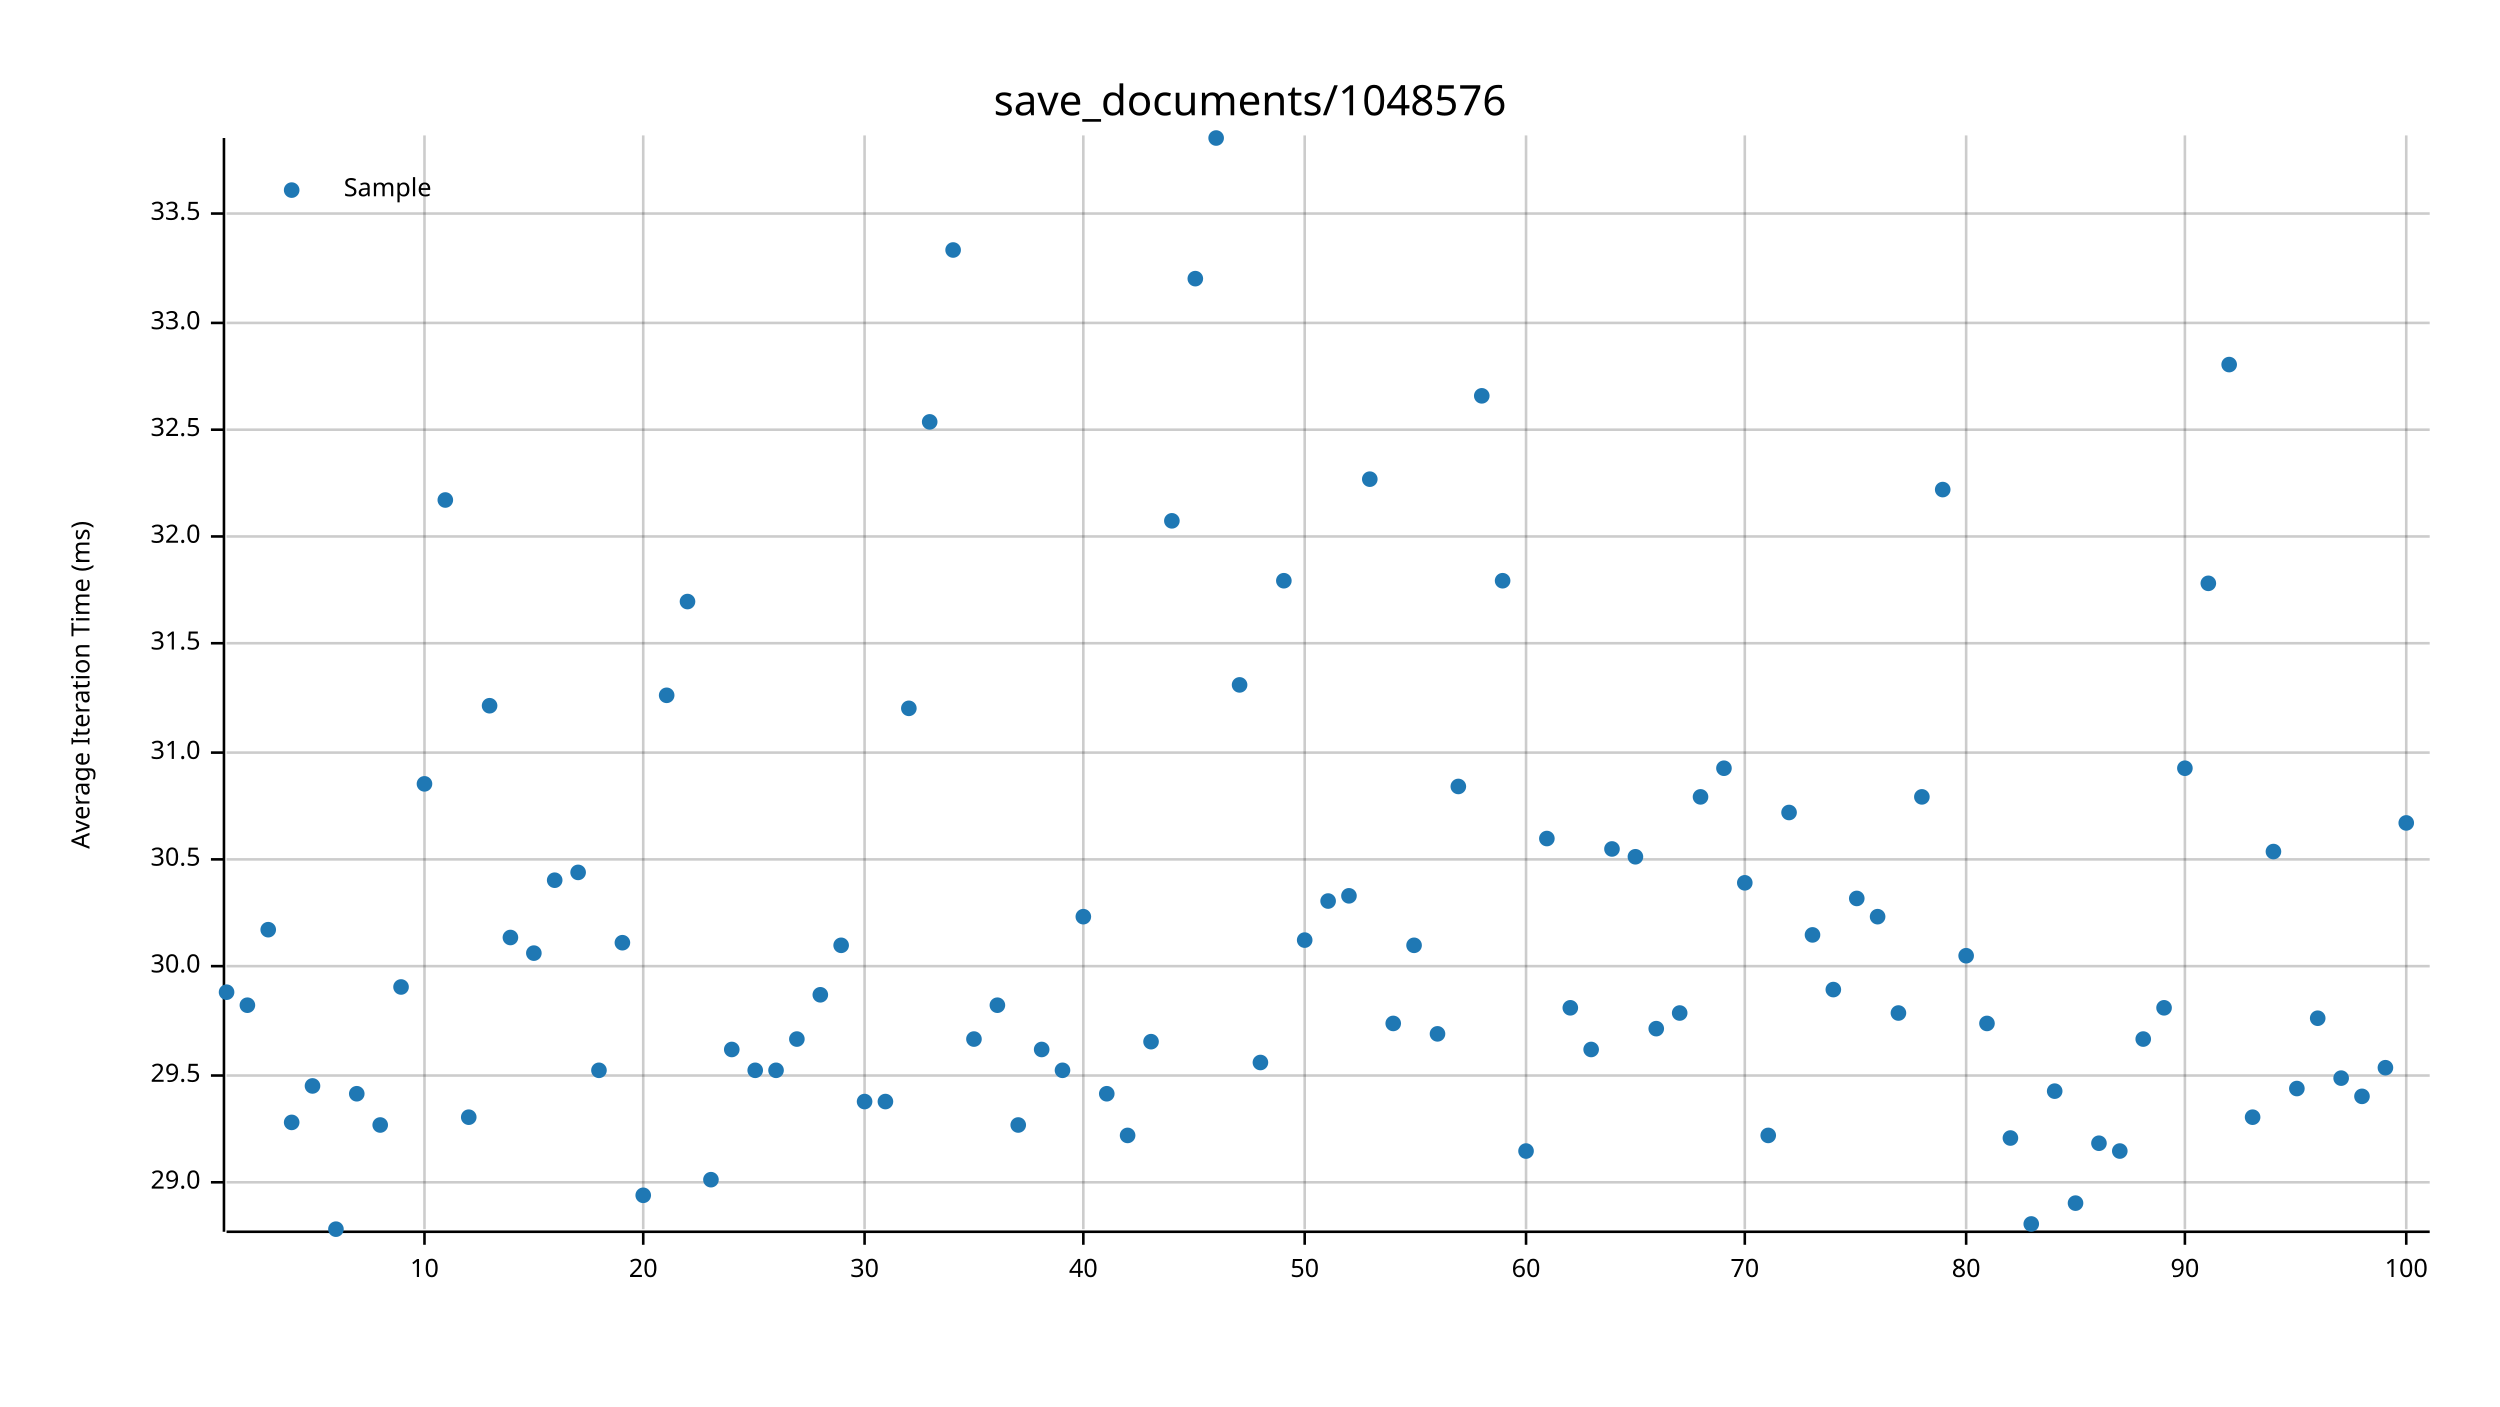
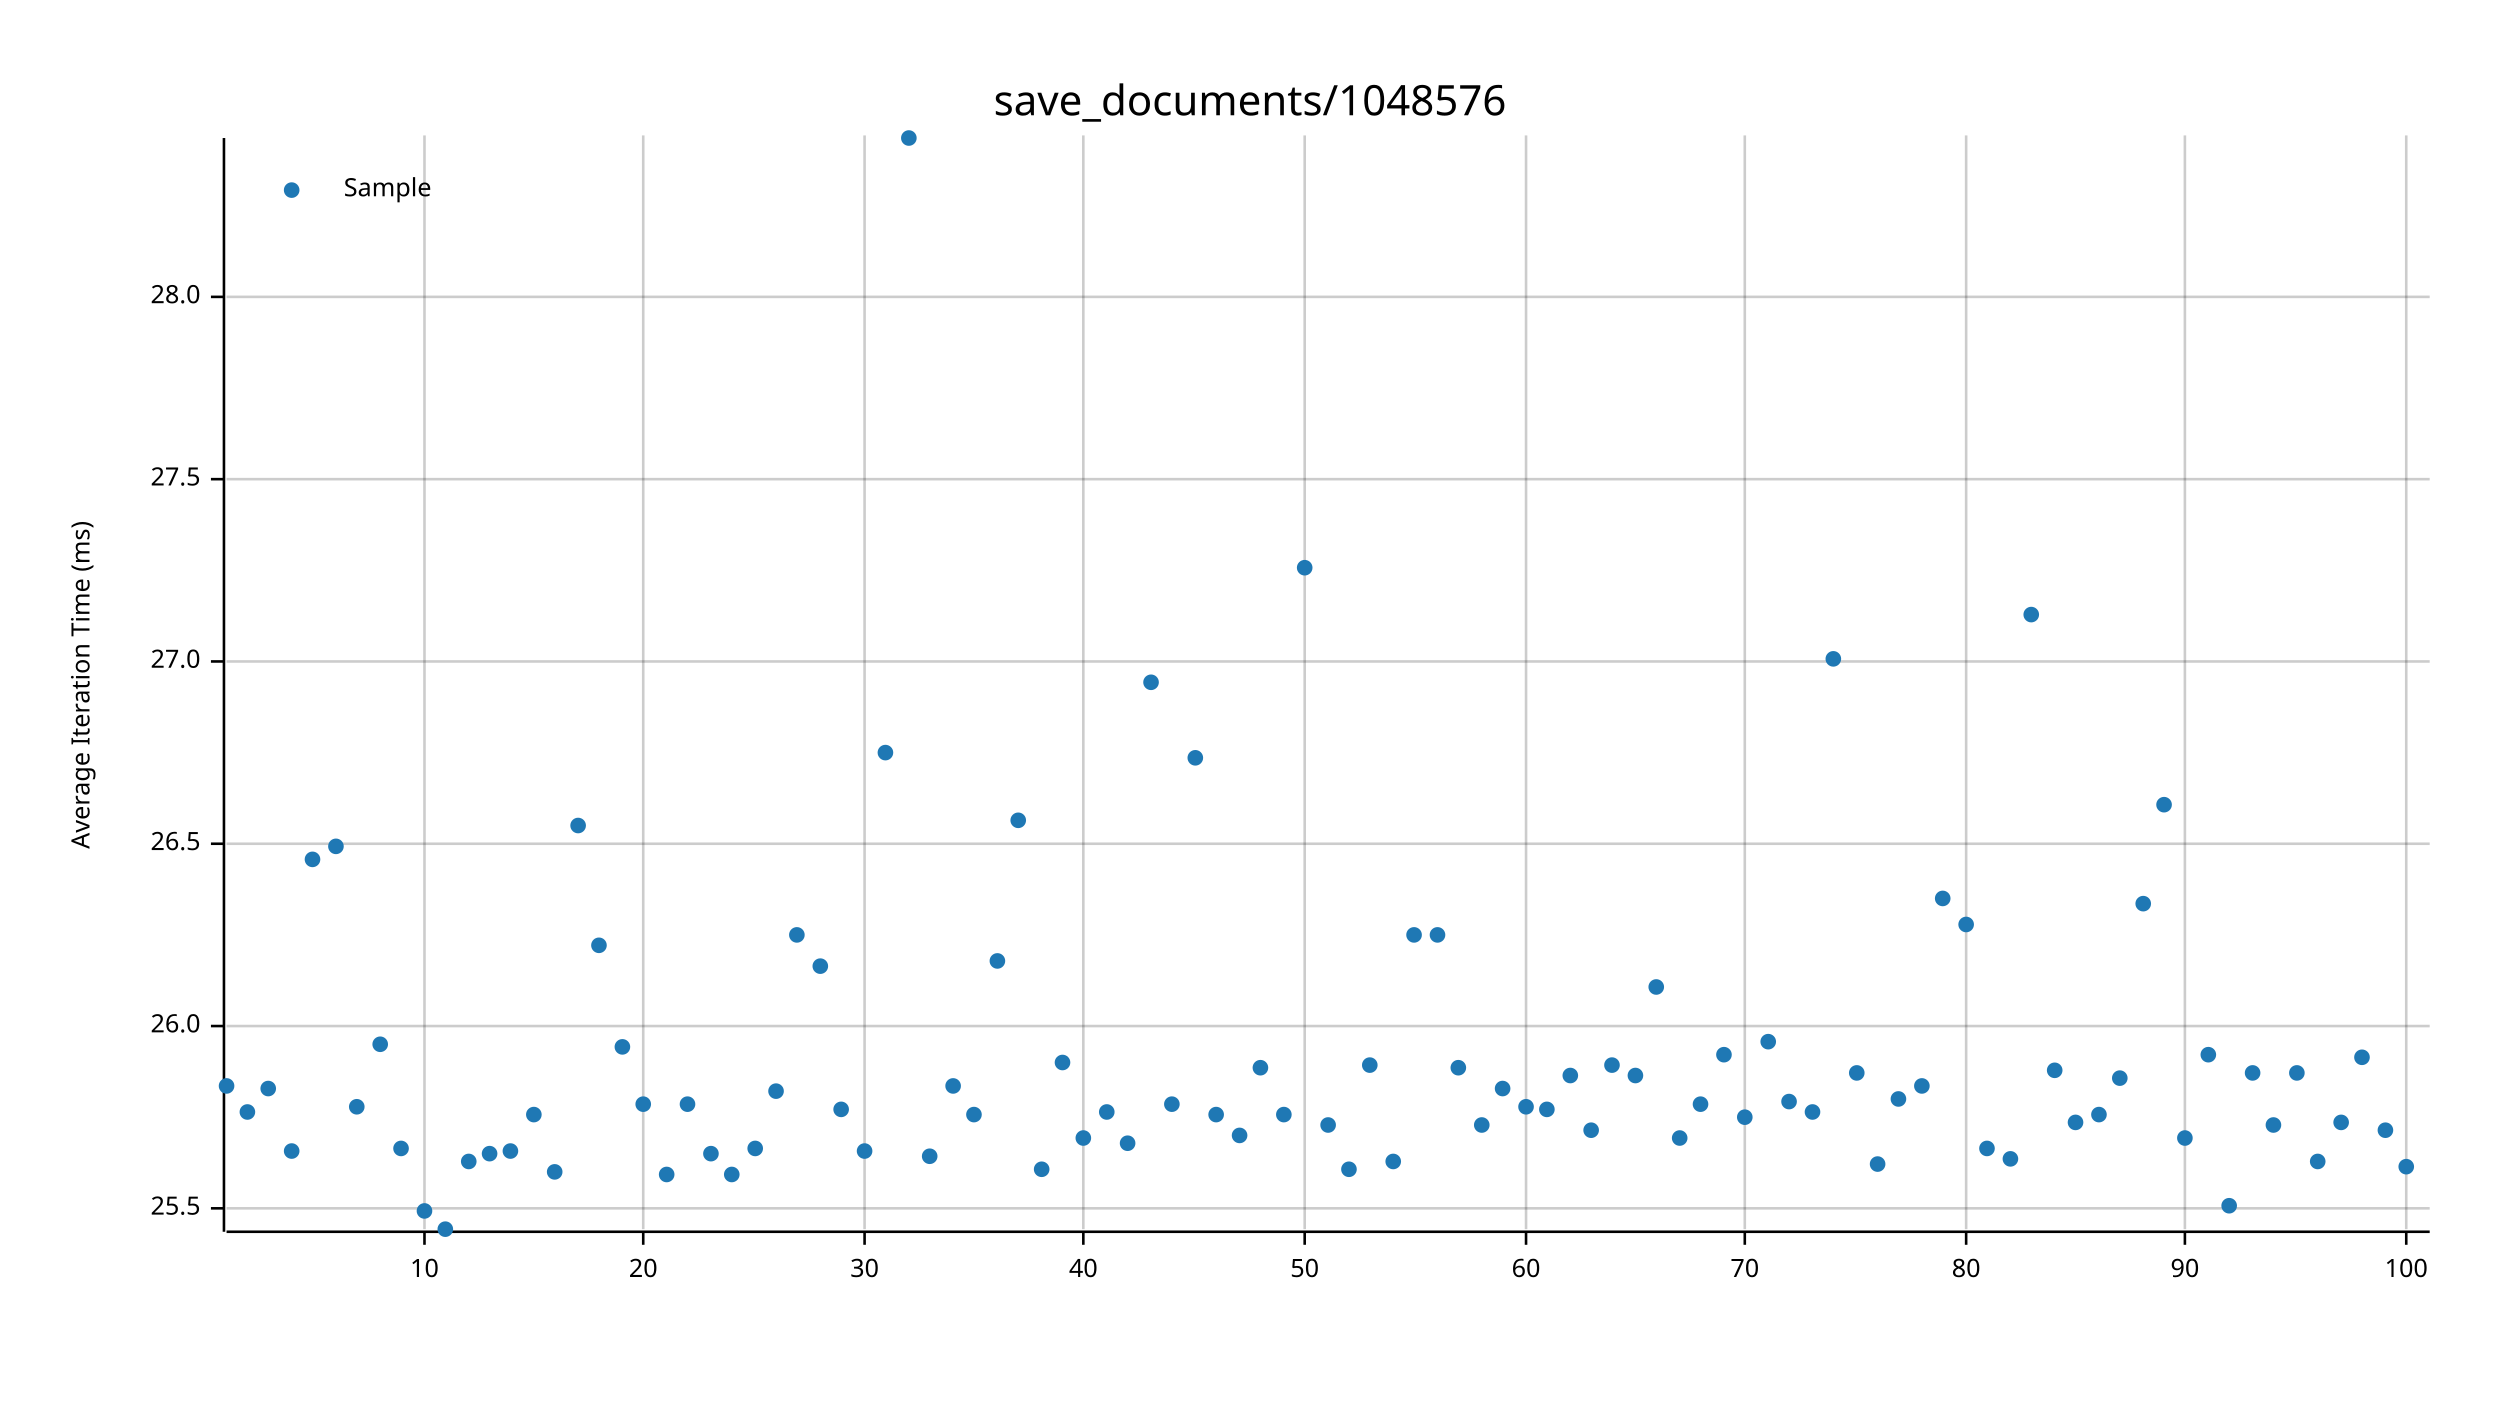
<svg xmlns="http://www.w3.org/2000/svg" width="960" height="540" viewBox="0 0 960 540">
  <text x="480" y="32" dy="0.76em" text-anchor="middle" font-family="sans-serif" font-size="16.129" opacity="1" fill="#000000">
save_documents/1048576
</text>
  <text x="27" y="263" dy="0.76em" text-anchor="middle" font-family="sans-serif" font-size="9.677" opacity="1" fill="#000000" transform="rotate(270, 27, 263)">
Average Iteration Time (ms)
</text>
  <line opacity="0.2" stroke="#000000" stroke-width="1" x1="163" y1="472" x2="163" y2="52" />
  <line opacity="0.2" stroke="#000000" stroke-width="1" x1="247" y1="472" x2="247" y2="52" />
  <line opacity="0.2" stroke="#000000" stroke-width="1" x1="332" y1="472" x2="332" y2="52" />
  <line opacity="0.2" stroke="#000000" stroke-width="1" x1="416" y1="472" x2="416" y2="52" />
  <line opacity="0.2" stroke="#000000" stroke-width="1" x1="501" y1="472" x2="501" y2="52" />
  <line opacity="0.2" stroke="#000000" stroke-width="1" x1="586" y1="472" x2="586" y2="52" />
  <line opacity="0.2" stroke="#000000" stroke-width="1" x1="670" y1="472" x2="670" y2="52" />
  <line opacity="0.2" stroke="#000000" stroke-width="1" x1="755" y1="472" x2="755" y2="52" />
  <line opacity="0.2" stroke="#000000" stroke-width="1" x1="839" y1="472" x2="839" y2="52" />
  <line opacity="0.2" stroke="#000000" stroke-width="1" x1="924" y1="472" x2="924" y2="52" />
-   <line opacity="0.2" stroke="#000000" stroke-width="1" x1="87" y1="454" x2="933" y2="454" />
-   <line opacity="0.2" stroke="#000000" stroke-width="1" x1="87" y1="413" x2="933" y2="413" />
-   <line opacity="0.2" stroke="#000000" stroke-width="1" x1="87" y1="371" x2="933" y2="371" />
-   <line opacity="0.2" stroke="#000000" stroke-width="1" x1="87" y1="330" x2="933" y2="330" />
-   <line opacity="0.2" stroke="#000000" stroke-width="1" x1="87" y1="289" x2="933" y2="289" />
-   <line opacity="0.2" stroke="#000000" stroke-width="1" x1="87" y1="247" x2="933" y2="247" />
-   <line opacity="0.2" stroke="#000000" stroke-width="1" x1="87" y1="206" x2="933" y2="206" />
-   <line opacity="0.2" stroke="#000000" stroke-width="1" x1="87" y1="165" x2="933" y2="165" />
-   <line opacity="0.2" stroke="#000000" stroke-width="1" x1="87" y1="124" x2="933" y2="124" />
-   <line opacity="0.2" stroke="#000000" stroke-width="1" x1="87" y1="82" x2="933" y2="82" />
+   <line opacity="0.2" stroke="#000000" stroke-width="1" x1="87" y1="464" x2="933" y2="464" />
+   <line opacity="0.2" stroke="#000000" stroke-width="1" x1="87" y1="394" x2="933" y2="394" />
+   <line opacity="0.2" stroke="#000000" stroke-width="1" x1="87" y1="324" x2="933" y2="324" />
+   <line opacity="0.2" stroke="#000000" stroke-width="1" x1="87" y1="254" x2="933" y2="254" />
+   <line opacity="0.2" stroke="#000000" stroke-width="1" x1="87" y1="184" x2="933" y2="184" />
+   <line opacity="0.2" stroke="#000000" stroke-width="1" x1="87" y1="114" x2="933" y2="114" />
  <polyline fill="none" opacity="1" stroke="#000000" stroke-width="1" points="86,53 86,473 " />
-   <text x="77" y="454" dy="0.5ex" text-anchor="end" font-family="sans-serif" font-size="9.677" opacity="1" fill="#000000">
- 29.0
+   <text x="77" y="464" dy="0.5ex" text-anchor="end" font-family="sans-serif" font-size="9.677" opacity="1" fill="#000000">
+ 25.5
</text>
-   <polyline fill="none" opacity="1" stroke="#000000" stroke-width="1" points="81,454 86,454 " />
-   <text x="77" y="413" dy="0.5ex" text-anchor="end" font-family="sans-serif" font-size="9.677" opacity="1" fill="#000000">
- 29.5
+   <polyline fill="none" opacity="1" stroke="#000000" stroke-width="1" points="81,464 86,464 " />
+   <text x="77" y="394" dy="0.5ex" text-anchor="end" font-family="sans-serif" font-size="9.677" opacity="1" fill="#000000">
+ 26.0
</text>
-   <polyline fill="none" opacity="1" stroke="#000000" stroke-width="1" points="81,413 86,413 " />
-   <text x="77" y="371" dy="0.5ex" text-anchor="end" font-family="sans-serif" font-size="9.677" opacity="1" fill="#000000">
- 30.0
+   <polyline fill="none" opacity="1" stroke="#000000" stroke-width="1" points="81,394 86,394 " />
+   <text x="77" y="324" dy="0.5ex" text-anchor="end" font-family="sans-serif" font-size="9.677" opacity="1" fill="#000000">
+ 26.5
</text>
-   <polyline fill="none" opacity="1" stroke="#000000" stroke-width="1" points="81,371 86,371 " />
-   <text x="77" y="330" dy="0.5ex" text-anchor="end" font-family="sans-serif" font-size="9.677" opacity="1" fill="#000000">
- 30.5
+   <polyline fill="none" opacity="1" stroke="#000000" stroke-width="1" points="81,324 86,324 " />
+   <text x="77" y="254" dy="0.5ex" text-anchor="end" font-family="sans-serif" font-size="9.677" opacity="1" fill="#000000">
+ 27.0
</text>
-   <polyline fill="none" opacity="1" stroke="#000000" stroke-width="1" points="81,330 86,330 " />
-   <text x="77" y="289" dy="0.5ex" text-anchor="end" font-family="sans-serif" font-size="9.677" opacity="1" fill="#000000">
- 31.0
+   <polyline fill="none" opacity="1" stroke="#000000" stroke-width="1" points="81,254 86,254 " />
+   <text x="77" y="184" dy="0.5ex" text-anchor="end" font-family="sans-serif" font-size="9.677" opacity="1" fill="#000000">
+ 27.5
</text>
-   <polyline fill="none" opacity="1" stroke="#000000" stroke-width="1" points="81,289 86,289 " />
-   <text x="77" y="247" dy="0.5ex" text-anchor="end" font-family="sans-serif" font-size="9.677" opacity="1" fill="#000000">
- 31.5
+   <polyline fill="none" opacity="1" stroke="#000000" stroke-width="1" points="81,184 86,184 " />
+   <text x="77" y="114" dy="0.5ex" text-anchor="end" font-family="sans-serif" font-size="9.677" opacity="1" fill="#000000">
+ 28.0
</text>
-   <polyline fill="none" opacity="1" stroke="#000000" stroke-width="1" points="81,247 86,247 " />
-   <text x="77" y="206" dy="0.5ex" text-anchor="end" font-family="sans-serif" font-size="9.677" opacity="1" fill="#000000">
- 32.0
- </text>
-   <polyline fill="none" opacity="1" stroke="#000000" stroke-width="1" points="81,206 86,206 " />
-   <text x="77" y="165" dy="0.5ex" text-anchor="end" font-family="sans-serif" font-size="9.677" opacity="1" fill="#000000">
- 32.5
- </text>
-   <polyline fill="none" opacity="1" stroke="#000000" stroke-width="1" points="81,165 86,165 " />
-   <text x="77" y="124" dy="0.5ex" text-anchor="end" font-family="sans-serif" font-size="9.677" opacity="1" fill="#000000">
- 33.0
- </text>
-   <polyline fill="none" opacity="1" stroke="#000000" stroke-width="1" points="81,124 86,124 " />
-   <text x="77" y="82" dy="0.5ex" text-anchor="end" font-family="sans-serif" font-size="9.677" opacity="1" fill="#000000">
- 33.5
- </text>
-   <polyline fill="none" opacity="1" stroke="#000000" stroke-width="1" points="81,82 86,82 " />
+   <polyline fill="none" opacity="1" stroke="#000000" stroke-width="1" points="81,114 86,114 " />
  <polyline fill="none" opacity="1" stroke="#000000" stroke-width="1" points="87,473 933,473 " />
  <text x="163" y="483" dy="0.76em" text-anchor="middle" font-family="sans-serif" font-size="9.677" opacity="1" fill="#000000">
10
</text>
  <polyline fill="none" opacity="1" stroke="#000000" stroke-width="1" points="163,473 163,478 " />
  <text x="247" y="483" dy="0.76em" text-anchor="middle" font-family="sans-serif" font-size="9.677" opacity="1" fill="#000000">
20
</text>
  <polyline fill="none" opacity="1" stroke="#000000" stroke-width="1" points="247,473 247,478 " />
  <text x="332" y="483" dy="0.76em" text-anchor="middle" font-family="sans-serif" font-size="9.677" opacity="1" fill="#000000">
30
</text>
  <polyline fill="none" opacity="1" stroke="#000000" stroke-width="1" points="332,473 332,478 " />
  <text x="416" y="483" dy="0.76em" text-anchor="middle" font-family="sans-serif" font-size="9.677" opacity="1" fill="#000000">
40
</text>
  <polyline fill="none" opacity="1" stroke="#000000" stroke-width="1" points="416,473 416,478 " />
  <text x="501" y="483" dy="0.76em" text-anchor="middle" font-family="sans-serif" font-size="9.677" opacity="1" fill="#000000">
50
</text>
  <polyline fill="none" opacity="1" stroke="#000000" stroke-width="1" points="501,473 501,478 " />
  <text x="586" y="483" dy="0.76em" text-anchor="middle" font-family="sans-serif" font-size="9.677" opacity="1" fill="#000000">
60
</text>
  <polyline fill="none" opacity="1" stroke="#000000" stroke-width="1" points="586,473 586,478 " />
  <text x="670" y="483" dy="0.76em" text-anchor="middle" font-family="sans-serif" font-size="9.677" opacity="1" fill="#000000">
70
</text>
  <polyline fill="none" opacity="1" stroke="#000000" stroke-width="1" points="670,473 670,478 " />
  <text x="755" y="483" dy="0.76em" text-anchor="middle" font-family="sans-serif" font-size="9.677" opacity="1" fill="#000000">
80
</text>
  <polyline fill="none" opacity="1" stroke="#000000" stroke-width="1" points="755,473 755,478 " />
  <text x="839" y="483" dy="0.76em" text-anchor="middle" font-family="sans-serif" font-size="9.677" opacity="1" fill="#000000">
90
</text>
  <polyline fill="none" opacity="1" stroke="#000000" stroke-width="1" points="839,473 839,478 " />
  <text x="924" y="483" dy="0.76em" text-anchor="middle" font-family="sans-serif" font-size="9.677" opacity="1" fill="#000000">
100
</text>
  <polyline fill="none" opacity="1" stroke="#000000" stroke-width="1" points="924,473 924,478 " />
-   <circle cx="87" cy="381" r="3" opacity="1" fill="#1F78B4" stroke="none" stroke-width="1" />
-   <circle cx="95" cy="386" r="3" opacity="1" fill="#1F78B4" stroke="none" stroke-width="1" />
-   <circle cx="103" cy="357" r="3" opacity="1" fill="#1F78B4" stroke="none" stroke-width="1" />
-   <circle cx="112" cy="431" r="3" opacity="1" fill="#1F78B4" stroke="none" stroke-width="1" />
-   <circle cx="120" cy="417" r="3" opacity="1" fill="#1F78B4" stroke="none" stroke-width="1" />
-   <circle cx="129" cy="472" r="3" opacity="1" fill="#1F78B4" stroke="none" stroke-width="1" />
-   <circle cx="137" cy="420" r="3" opacity="1" fill="#1F78B4" stroke="none" stroke-width="1" />
-   <circle cx="146" cy="432" r="3" opacity="1" fill="#1F78B4" stroke="none" stroke-width="1" />
-   <circle cx="154" cy="379" r="3" opacity="1" fill="#1F78B4" stroke="none" stroke-width="1" />
-   <circle cx="163" cy="301" r="3" opacity="1" fill="#1F78B4" stroke="none" stroke-width="1" />
-   <circle cx="171" cy="192" r="3" opacity="1" fill="#1F78B4" stroke="none" stroke-width="1" />
-   <circle cx="180" cy="429" r="3" opacity="1" fill="#1F78B4" stroke="none" stroke-width="1" />
-   <circle cx="188" cy="271" r="3" opacity="1" fill="#1F78B4" stroke="none" stroke-width="1" />
-   <circle cx="196" cy="360" r="3" opacity="1" fill="#1F78B4" stroke="none" stroke-width="1" />
-   <circle cx="205" cy="366" r="3" opacity="1" fill="#1F78B4" stroke="none" stroke-width="1" />
-   <circle cx="213" cy="338" r="3" opacity="1" fill="#1F78B4" stroke="none" stroke-width="1" />
-   <circle cx="222" cy="335" r="3" opacity="1" fill="#1F78B4" stroke="none" stroke-width="1" />
-   <circle cx="230" cy="411" r="3" opacity="1" fill="#1F78B4" stroke="none" stroke-width="1" />
-   <circle cx="239" cy="362" r="3" opacity="1" fill="#1F78B4" stroke="none" stroke-width="1" />
-   <circle cx="247" cy="459" r="3" opacity="1" fill="#1F78B4" stroke="none" stroke-width="1" />
-   <circle cx="256" cy="267" r="3" opacity="1" fill="#1F78B4" stroke="none" stroke-width="1" />
-   <circle cx="264" cy="231" r="3" opacity="1" fill="#1F78B4" stroke="none" stroke-width="1" />
-   <circle cx="273" cy="453" r="3" opacity="1" fill="#1F78B4" stroke="none" stroke-width="1" />
-   <circle cx="281" cy="403" r="3" opacity="1" fill="#1F78B4" stroke="none" stroke-width="1" />
-   <circle cx="290" cy="411" r="3" opacity="1" fill="#1F78B4" stroke="none" stroke-width="1" />
-   <circle cx="298" cy="411" r="3" opacity="1" fill="#1F78B4" stroke="none" stroke-width="1" />
-   <circle cx="306" cy="399" r="3" opacity="1" fill="#1F78B4" stroke="none" stroke-width="1" />
-   <circle cx="315" cy="382" r="3" opacity="1" fill="#1F78B4" stroke="none" stroke-width="1" />
-   <circle cx="323" cy="363" r="3" opacity="1" fill="#1F78B4" stroke="none" stroke-width="1" />
-   <circle cx="332" cy="423" r="3" opacity="1" fill="#1F78B4" stroke="none" stroke-width="1" />
-   <circle cx="340" cy="423" r="3" opacity="1" fill="#1F78B4" stroke="none" stroke-width="1" />
-   <circle cx="349" cy="272" r="3" opacity="1" fill="#1F78B4" stroke="none" stroke-width="1" />
-   <circle cx="357" cy="162" r="3" opacity="1" fill="#1F78B4" stroke="none" stroke-width="1" />
-   <circle cx="366" cy="96" r="3" opacity="1" fill="#1F78B4" stroke="none" stroke-width="1" />
-   <circle cx="374" cy="399" r="3" opacity="1" fill="#1F78B4" stroke="none" stroke-width="1" />
-   <circle cx="383" cy="386" r="3" opacity="1" fill="#1F78B4" stroke="none" stroke-width="1" />
-   <circle cx="391" cy="432" r="3" opacity="1" fill="#1F78B4" stroke="none" stroke-width="1" />
-   <circle cx="400" cy="403" r="3" opacity="1" fill="#1F78B4" stroke="none" stroke-width="1" />
-   <circle cx="408" cy="411" r="3" opacity="1" fill="#1F78B4" stroke="none" stroke-width="1" />
-   <circle cx="416" cy="352" r="3" opacity="1" fill="#1F78B4" stroke="none" stroke-width="1" />
-   <circle cx="425" cy="420" r="3" opacity="1" fill="#1F78B4" stroke="none" stroke-width="1" />
-   <circle cx="433" cy="436" r="3" opacity="1" fill="#1F78B4" stroke="none" stroke-width="1" />
-   <circle cx="442" cy="400" r="3" opacity="1" fill="#1F78B4" stroke="none" stroke-width="1" />
-   <circle cx="450" cy="200" r="3" opacity="1" fill="#1F78B4" stroke="none" stroke-width="1" />
-   <circle cx="459" cy="107" r="3" opacity="1" fill="#1F78B4" stroke="none" stroke-width="1" />
-   <circle cx="467" cy="53" r="3" opacity="1" fill="#1F78B4" stroke="none" stroke-width="1" />
-   <circle cx="476" cy="263" r="3" opacity="1" fill="#1F78B4" stroke="none" stroke-width="1" />
-   <circle cx="484" cy="408" r="3" opacity="1" fill="#1F78B4" stroke="none" stroke-width="1" />
-   <circle cx="493" cy="223" r="3" opacity="1" fill="#1F78B4" stroke="none" stroke-width="1" />
-   <circle cx="501" cy="361" r="3" opacity="1" fill="#1F78B4" stroke="none" stroke-width="1" />
-   <circle cx="510" cy="346" r="3" opacity="1" fill="#1F78B4" stroke="none" stroke-width="1" />
-   <circle cx="518" cy="344" r="3" opacity="1" fill="#1F78B4" stroke="none" stroke-width="1" />
-   <circle cx="526" cy="184" r="3" opacity="1" fill="#1F78B4" stroke="none" stroke-width="1" />
-   <circle cx="535" cy="393" r="3" opacity="1" fill="#1F78B4" stroke="none" stroke-width="1" />
-   <circle cx="543" cy="363" r="3" opacity="1" fill="#1F78B4" stroke="none" stroke-width="1" />
-   <circle cx="552" cy="397" r="3" opacity="1" fill="#1F78B4" stroke="none" stroke-width="1" />
-   <circle cx="560" cy="302" r="3" opacity="1" fill="#1F78B4" stroke="none" stroke-width="1" />
-   <circle cx="569" cy="152" r="3" opacity="1" fill="#1F78B4" stroke="none" stroke-width="1" />
-   <circle cx="577" cy="223" r="3" opacity="1" fill="#1F78B4" stroke="none" stroke-width="1" />
-   <circle cx="586" cy="442" r="3" opacity="1" fill="#1F78B4" stroke="none" stroke-width="1" />
-   <circle cx="594" cy="322" r="3" opacity="1" fill="#1F78B4" stroke="none" stroke-width="1" />
-   <circle cx="603" cy="387" r="3" opacity="1" fill="#1F78B4" stroke="none" stroke-width="1" />
-   <circle cx="611" cy="403" r="3" opacity="1" fill="#1F78B4" stroke="none" stroke-width="1" />
-   <circle cx="619" cy="326" r="3" opacity="1" fill="#1F78B4" stroke="none" stroke-width="1" />
-   <circle cx="628" cy="329" r="3" opacity="1" fill="#1F78B4" stroke="none" stroke-width="1" />
-   <circle cx="636" cy="395" r="3" opacity="1" fill="#1F78B4" stroke="none" stroke-width="1" />
-   <circle cx="645" cy="389" r="3" opacity="1" fill="#1F78B4" stroke="none" stroke-width="1" />
-   <circle cx="653" cy="306" r="3" opacity="1" fill="#1F78B4" stroke="none" stroke-width="1" />
-   <circle cx="662" cy="295" r="3" opacity="1" fill="#1F78B4" stroke="none" stroke-width="1" />
-   <circle cx="670" cy="339" r="3" opacity="1" fill="#1F78B4" stroke="none" stroke-width="1" />
-   <circle cx="679" cy="436" r="3" opacity="1" fill="#1F78B4" stroke="none" stroke-width="1" />
-   <circle cx="687" cy="312" r="3" opacity="1" fill="#1F78B4" stroke="none" stroke-width="1" />
-   <circle cx="696" cy="359" r="3" opacity="1" fill="#1F78B4" stroke="none" stroke-width="1" />
-   <circle cx="704" cy="380" r="3" opacity="1" fill="#1F78B4" stroke="none" stroke-width="1" />
-   <circle cx="713" cy="345" r="3" opacity="1" fill="#1F78B4" stroke="none" stroke-width="1" />
-   <circle cx="721" cy="352" r="3" opacity="1" fill="#1F78B4" stroke="none" stroke-width="1" />
-   <circle cx="729" cy="389" r="3" opacity="1" fill="#1F78B4" stroke="none" stroke-width="1" />
-   <circle cx="738" cy="306" r="3" opacity="1" fill="#1F78B4" stroke="none" stroke-width="1" />
-   <circle cx="746" cy="188" r="3" opacity="1" fill="#1F78B4" stroke="none" stroke-width="1" />
-   <circle cx="755" cy="367" r="3" opacity="1" fill="#1F78B4" stroke="none" stroke-width="1" />
-   <circle cx="763" cy="393" r="3" opacity="1" fill="#1F78B4" stroke="none" stroke-width="1" />
-   <circle cx="772" cy="437" r="3" opacity="1" fill="#1F78B4" stroke="none" stroke-width="1" />
-   <circle cx="780" cy="470" r="3" opacity="1" fill="#1F78B4" stroke="none" stroke-width="1" />
-   <circle cx="789" cy="419" r="3" opacity="1" fill="#1F78B4" stroke="none" stroke-width="1" />
-   <circle cx="797" cy="462" r="3" opacity="1" fill="#1F78B4" stroke="none" stroke-width="1" />
-   <circle cx="806" cy="439" r="3" opacity="1" fill="#1F78B4" stroke="none" stroke-width="1" />
-   <circle cx="814" cy="442" r="3" opacity="1" fill="#1F78B4" stroke="none" stroke-width="1" />
-   <circle cx="823" cy="399" r="3" opacity="1" fill="#1F78B4" stroke="none" stroke-width="1" />
-   <circle cx="831" cy="387" r="3" opacity="1" fill="#1F78B4" stroke="none" stroke-width="1" />
-   <circle cx="839" cy="295" r="3" opacity="1" fill="#1F78B4" stroke="none" stroke-width="1" />
-   <circle cx="848" cy="224" r="3" opacity="1" fill="#1F78B4" stroke="none" stroke-width="1" />
-   <circle cx="856" cy="140" r="3" opacity="1" fill="#1F78B4" stroke="none" stroke-width="1" />
-   <circle cx="865" cy="429" r="3" opacity="1" fill="#1F78B4" stroke="none" stroke-width="1" />
-   <circle cx="873" cy="327" r="3" opacity="1" fill="#1F78B4" stroke="none" stroke-width="1" />
-   <circle cx="882" cy="418" r="3" opacity="1" fill="#1F78B4" stroke="none" stroke-width="1" />
-   <circle cx="890" cy="391" r="3" opacity="1" fill="#1F78B4" stroke="none" stroke-width="1" />
-   <circle cx="899" cy="414" r="3" opacity="1" fill="#1F78B4" stroke="none" stroke-width="1" />
-   <circle cx="907" cy="421" r="3" opacity="1" fill="#1F78B4" stroke="none" stroke-width="1" />
-   <circle cx="916" cy="410" r="3" opacity="1" fill="#1F78B4" stroke="none" stroke-width="1" />
-   <circle cx="924" cy="316" r="3" opacity="1" fill="#1F78B4" stroke="none" stroke-width="1" />
+   <circle cx="87" cy="417" r="3" opacity="1" fill="#1F78B4" stroke="none" stroke-width="1" />
+   <circle cx="95" cy="427" r="3" opacity="1" fill="#1F78B4" stroke="none" stroke-width="1" />
+   <circle cx="103" cy="418" r="3" opacity="1" fill="#1F78B4" stroke="none" stroke-width="1" />
+   <circle cx="112" cy="442" r="3" opacity="1" fill="#1F78B4" stroke="none" stroke-width="1" />
+   <circle cx="120" cy="330" r="3" opacity="1" fill="#1F78B4" stroke="none" stroke-width="1" />
+   <circle cx="129" cy="325" r="3" opacity="1" fill="#1F78B4" stroke="none" stroke-width="1" />
+   <circle cx="137" cy="425" r="3" opacity="1" fill="#1F78B4" stroke="none" stroke-width="1" />
+   <circle cx="146" cy="401" r="3" opacity="1" fill="#1F78B4" stroke="none" stroke-width="1" />
+   <circle cx="154" cy="441" r="3" opacity="1" fill="#1F78B4" stroke="none" stroke-width="1" />
+   <circle cx="163" cy="465" r="3" opacity="1" fill="#1F78B4" stroke="none" stroke-width="1" />
+   <circle cx="171" cy="472" r="3" opacity="1" fill="#1F78B4" stroke="none" stroke-width="1" />
+   <circle cx="180" cy="446" r="3" opacity="1" fill="#1F78B4" stroke="none" stroke-width="1" />
+   <circle cx="188" cy="443" r="3" opacity="1" fill="#1F78B4" stroke="none" stroke-width="1" />
+   <circle cx="196" cy="442" r="3" opacity="1" fill="#1F78B4" stroke="none" stroke-width="1" />
+   <circle cx="205" cy="428" r="3" opacity="1" fill="#1F78B4" stroke="none" stroke-width="1" />
+   <circle cx="213" cy="450" r="3" opacity="1" fill="#1F78B4" stroke="none" stroke-width="1" />
+   <circle cx="222" cy="317" r="3" opacity="1" fill="#1F78B4" stroke="none" stroke-width="1" />
+   <circle cx="230" cy="363" r="3" opacity="1" fill="#1F78B4" stroke="none" stroke-width="1" />
+   <circle cx="239" cy="402" r="3" opacity="1" fill="#1F78B4" stroke="none" stroke-width="1" />
+   <circle cx="247" cy="424" r="3" opacity="1" fill="#1F78B4" stroke="none" stroke-width="1" />
+   <circle cx="256" cy="451" r="3" opacity="1" fill="#1F78B4" stroke="none" stroke-width="1" />
+   <circle cx="264" cy="424" r="3" opacity="1" fill="#1F78B4" stroke="none" stroke-width="1" />
+   <circle cx="273" cy="443" r="3" opacity="1" fill="#1F78B4" stroke="none" stroke-width="1" />
+   <circle cx="281" cy="451" r="3" opacity="1" fill="#1F78B4" stroke="none" stroke-width="1" />
+   <circle cx="290" cy="441" r="3" opacity="1" fill="#1F78B4" stroke="none" stroke-width="1" />
+   <circle cx="298" cy="419" r="3" opacity="1" fill="#1F78B4" stroke="none" stroke-width="1" />
+   <circle cx="306" cy="359" r="3" opacity="1" fill="#1F78B4" stroke="none" stroke-width="1" />
+   <circle cx="315" cy="371" r="3" opacity="1" fill="#1F78B4" stroke="none" stroke-width="1" />
+   <circle cx="323" cy="426" r="3" opacity="1" fill="#1F78B4" stroke="none" stroke-width="1" />
+   <circle cx="332" cy="442" r="3" opacity="1" fill="#1F78B4" stroke="none" stroke-width="1" />
+   <circle cx="340" cy="289" r="3" opacity="1" fill="#1F78B4" stroke="none" stroke-width="1" />
+   <circle cx="349" cy="53" r="3" opacity="1" fill="#1F78B4" stroke="none" stroke-width="1" />
+   <circle cx="357" cy="444" r="3" opacity="1" fill="#1F78B4" stroke="none" stroke-width="1" />
+   <circle cx="366" cy="417" r="3" opacity="1" fill="#1F78B4" stroke="none" stroke-width="1" />
+   <circle cx="374" cy="428" r="3" opacity="1" fill="#1F78B4" stroke="none" stroke-width="1" />
+   <circle cx="383" cy="369" r="3" opacity="1" fill="#1F78B4" stroke="none" stroke-width="1" />
+   <circle cx="391" cy="315" r="3" opacity="1" fill="#1F78B4" stroke="none" stroke-width="1" />
+   <circle cx="400" cy="449" r="3" opacity="1" fill="#1F78B4" stroke="none" stroke-width="1" />
+   <circle cx="408" cy="408" r="3" opacity="1" fill="#1F78B4" stroke="none" stroke-width="1" />
+   <circle cx="416" cy="437" r="3" opacity="1" fill="#1F78B4" stroke="none" stroke-width="1" />
+   <circle cx="425" cy="427" r="3" opacity="1" fill="#1F78B4" stroke="none" stroke-width="1" />
+   <circle cx="433" cy="439" r="3" opacity="1" fill="#1F78B4" stroke="none" stroke-width="1" />
+   <circle cx="442" cy="262" r="3" opacity="1" fill="#1F78B4" stroke="none" stroke-width="1" />
+   <circle cx="450" cy="424" r="3" opacity="1" fill="#1F78B4" stroke="none" stroke-width="1" />
+   <circle cx="459" cy="291" r="3" opacity="1" fill="#1F78B4" stroke="none" stroke-width="1" />
+   <circle cx="467" cy="428" r="3" opacity="1" fill="#1F78B4" stroke="none" stroke-width="1" />
+   <circle cx="476" cy="436" r="3" opacity="1" fill="#1F78B4" stroke="none" stroke-width="1" />
+   <circle cx="484" cy="410" r="3" opacity="1" fill="#1F78B4" stroke="none" stroke-width="1" />
+   <circle cx="493" cy="428" r="3" opacity="1" fill="#1F78B4" stroke="none" stroke-width="1" />
+   <circle cx="501" cy="218" r="3" opacity="1" fill="#1F78B4" stroke="none" stroke-width="1" />
+   <circle cx="510" cy="432" r="3" opacity="1" fill="#1F78B4" stroke="none" stroke-width="1" />
+   <circle cx="518" cy="449" r="3" opacity="1" fill="#1F78B4" stroke="none" stroke-width="1" />
+   <circle cx="526" cy="409" r="3" opacity="1" fill="#1F78B4" stroke="none" stroke-width="1" />
+   <circle cx="535" cy="446" r="3" opacity="1" fill="#1F78B4" stroke="none" stroke-width="1" />
+   <circle cx="543" cy="359" r="3" opacity="1" fill="#1F78B4" stroke="none" stroke-width="1" />
+   <circle cx="552" cy="359" r="3" opacity="1" fill="#1F78B4" stroke="none" stroke-width="1" />
+   <circle cx="560" cy="410" r="3" opacity="1" fill="#1F78B4" stroke="none" stroke-width="1" />
+   <circle cx="569" cy="432" r="3" opacity="1" fill="#1F78B4" stroke="none" stroke-width="1" />
+   <circle cx="577" cy="418" r="3" opacity="1" fill="#1F78B4" stroke="none" stroke-width="1" />
+   <circle cx="586" cy="425" r="3" opacity="1" fill="#1F78B4" stroke="none" stroke-width="1" />
+   <circle cx="594" cy="426" r="3" opacity="1" fill="#1F78B4" stroke="none" stroke-width="1" />
+   <circle cx="603" cy="413" r="3" opacity="1" fill="#1F78B4" stroke="none" stroke-width="1" />
+   <circle cx="611" cy="434" r="3" opacity="1" fill="#1F78B4" stroke="none" stroke-width="1" />
+   <circle cx="619" cy="409" r="3" opacity="1" fill="#1F78B4" stroke="none" stroke-width="1" />
+   <circle cx="628" cy="413" r="3" opacity="1" fill="#1F78B4" stroke="none" stroke-width="1" />
+   <circle cx="636" cy="379" r="3" opacity="1" fill="#1F78B4" stroke="none" stroke-width="1" />
+   <circle cx="645" cy="437" r="3" opacity="1" fill="#1F78B4" stroke="none" stroke-width="1" />
+   <circle cx="653" cy="424" r="3" opacity="1" fill="#1F78B4" stroke="none" stroke-width="1" />
+   <circle cx="662" cy="405" r="3" opacity="1" fill="#1F78B4" stroke="none" stroke-width="1" />
+   <circle cx="670" cy="429" r="3" opacity="1" fill="#1F78B4" stroke="none" stroke-width="1" />
+   <circle cx="679" cy="400" r="3" opacity="1" fill="#1F78B4" stroke="none" stroke-width="1" />
+   <circle cx="687" cy="423" r="3" opacity="1" fill="#1F78B4" stroke="none" stroke-width="1" />
+   <circle cx="696" cy="427" r="3" opacity="1" fill="#1F78B4" stroke="none" stroke-width="1" />
+   <circle cx="704" cy="253" r="3" opacity="1" fill="#1F78B4" stroke="none" stroke-width="1" />
+   <circle cx="713" cy="412" r="3" opacity="1" fill="#1F78B4" stroke="none" stroke-width="1" />
+   <circle cx="721" cy="447" r="3" opacity="1" fill="#1F78B4" stroke="none" stroke-width="1" />
+   <circle cx="729" cy="422" r="3" opacity="1" fill="#1F78B4" stroke="none" stroke-width="1" />
+   <circle cx="738" cy="417" r="3" opacity="1" fill="#1F78B4" stroke="none" stroke-width="1" />
+   <circle cx="746" cy="345" r="3" opacity="1" fill="#1F78B4" stroke="none" stroke-width="1" />
+   <circle cx="755" cy="355" r="3" opacity="1" fill="#1F78B4" stroke="none" stroke-width="1" />
+   <circle cx="763" cy="441" r="3" opacity="1" fill="#1F78B4" stroke="none" stroke-width="1" />
+   <circle cx="772" cy="445" r="3" opacity="1" fill="#1F78B4" stroke="none" stroke-width="1" />
+   <circle cx="780" cy="236" r="3" opacity="1" fill="#1F78B4" stroke="none" stroke-width="1" />
+   <circle cx="789" cy="411" r="3" opacity="1" fill="#1F78B4" stroke="none" stroke-width="1" />
+   <circle cx="797" cy="431" r="3" opacity="1" fill="#1F78B4" stroke="none" stroke-width="1" />
+   <circle cx="806" cy="428" r="3" opacity="1" fill="#1F78B4" stroke="none" stroke-width="1" />
+   <circle cx="814" cy="414" r="3" opacity="1" fill="#1F78B4" stroke="none" stroke-width="1" />
+   <circle cx="823" cy="347" r="3" opacity="1" fill="#1F78B4" stroke="none" stroke-width="1" />
+   <circle cx="831" cy="309" r="3" opacity="1" fill="#1F78B4" stroke="none" stroke-width="1" />
+   <circle cx="839" cy="437" r="3" opacity="1" fill="#1F78B4" stroke="none" stroke-width="1" />
+   <circle cx="848" cy="405" r="3" opacity="1" fill="#1F78B4" stroke="none" stroke-width="1" />
+   <circle cx="856" cy="463" r="3" opacity="1" fill="#1F78B4" stroke="none" stroke-width="1" />
+   <circle cx="865" cy="412" r="3" opacity="1" fill="#1F78B4" stroke="none" stroke-width="1" />
+   <circle cx="873" cy="432" r="3" opacity="1" fill="#1F78B4" stroke="none" stroke-width="1" />
+   <circle cx="882" cy="412" r="3" opacity="1" fill="#1F78B4" stroke="none" stroke-width="1" />
+   <circle cx="890" cy="446" r="3" opacity="1" fill="#1F78B4" stroke="none" stroke-width="1" />
+   <circle cx="899" cy="431" r="3" opacity="1" fill="#1F78B4" stroke="none" stroke-width="1" />
+   <circle cx="907" cy="406" r="3" opacity="1" fill="#1F78B4" stroke="none" stroke-width="1" />
+   <circle cx="916" cy="434" r="3" opacity="1" fill="#1F78B4" stroke="none" stroke-width="1" />
+   <circle cx="924" cy="448" r="3" opacity="1" fill="#1F78B4" stroke="none" stroke-width="1" />
  <text x="132" y="68" dy="0.76em" text-anchor="start" font-family="sans-serif" font-size="9.677" opacity="1" fill="#000000">
Sample
</text>
  <circle cx="112" cy="73" r="3" opacity="1" fill="#1F78B4" stroke="none" stroke-width="1" />
</svg>
